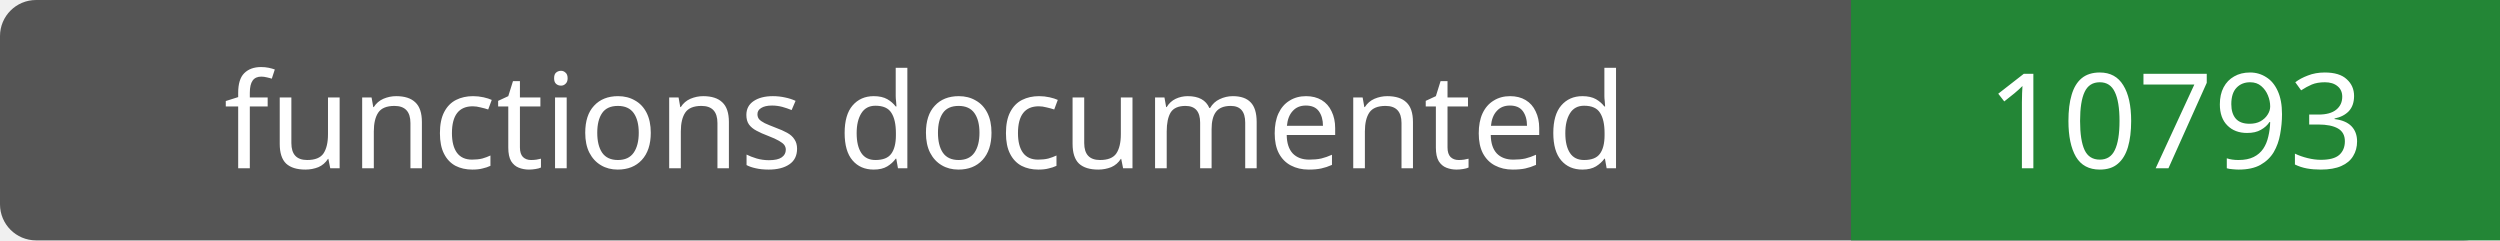
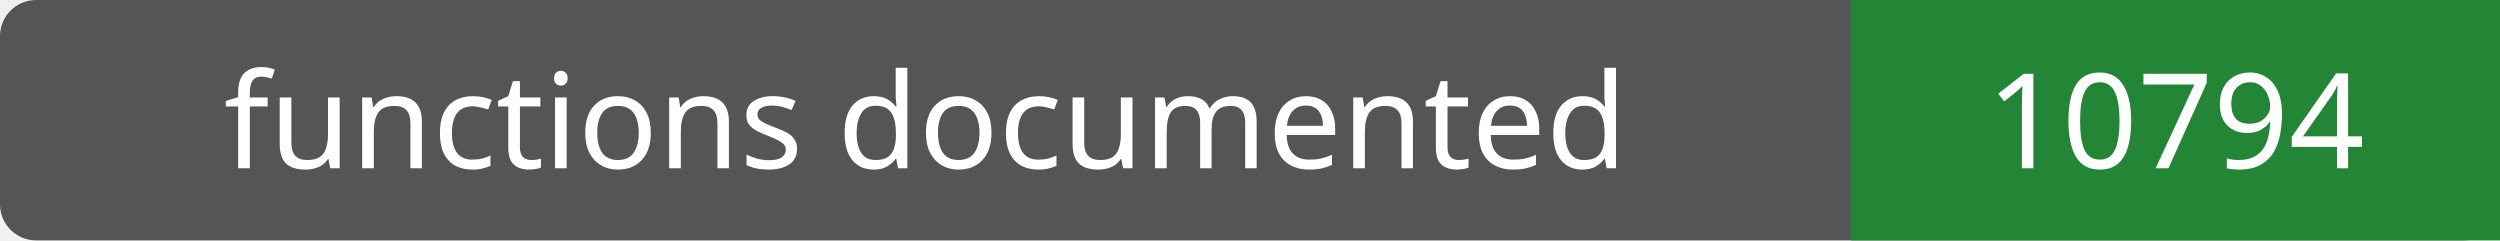
- <svg xmlns="http://www.w3.org/2000/svg" width="208" height="20" role="img" aria-label="functions documented: 10793">
+ <svg xmlns="http://www.w3.org/2000/svg" width="208" height="20" role="img" aria-label="functions documented: 10794">
  <rect width="208" height="20" rx="3" fill="#555" />
  <path fill="#238636" d="M154 0h54v20H154z" />
  <g fill="#fff" text-anchor="middle" font-family="Verdana,sans-serif" font-size="11">
    <text x="77.0" y="14">functions documented</text>
-     <text x="181.0" y="14">10793</text>
+     <text x="181.0" y="14">10794</text>
  </g>
</svg>
